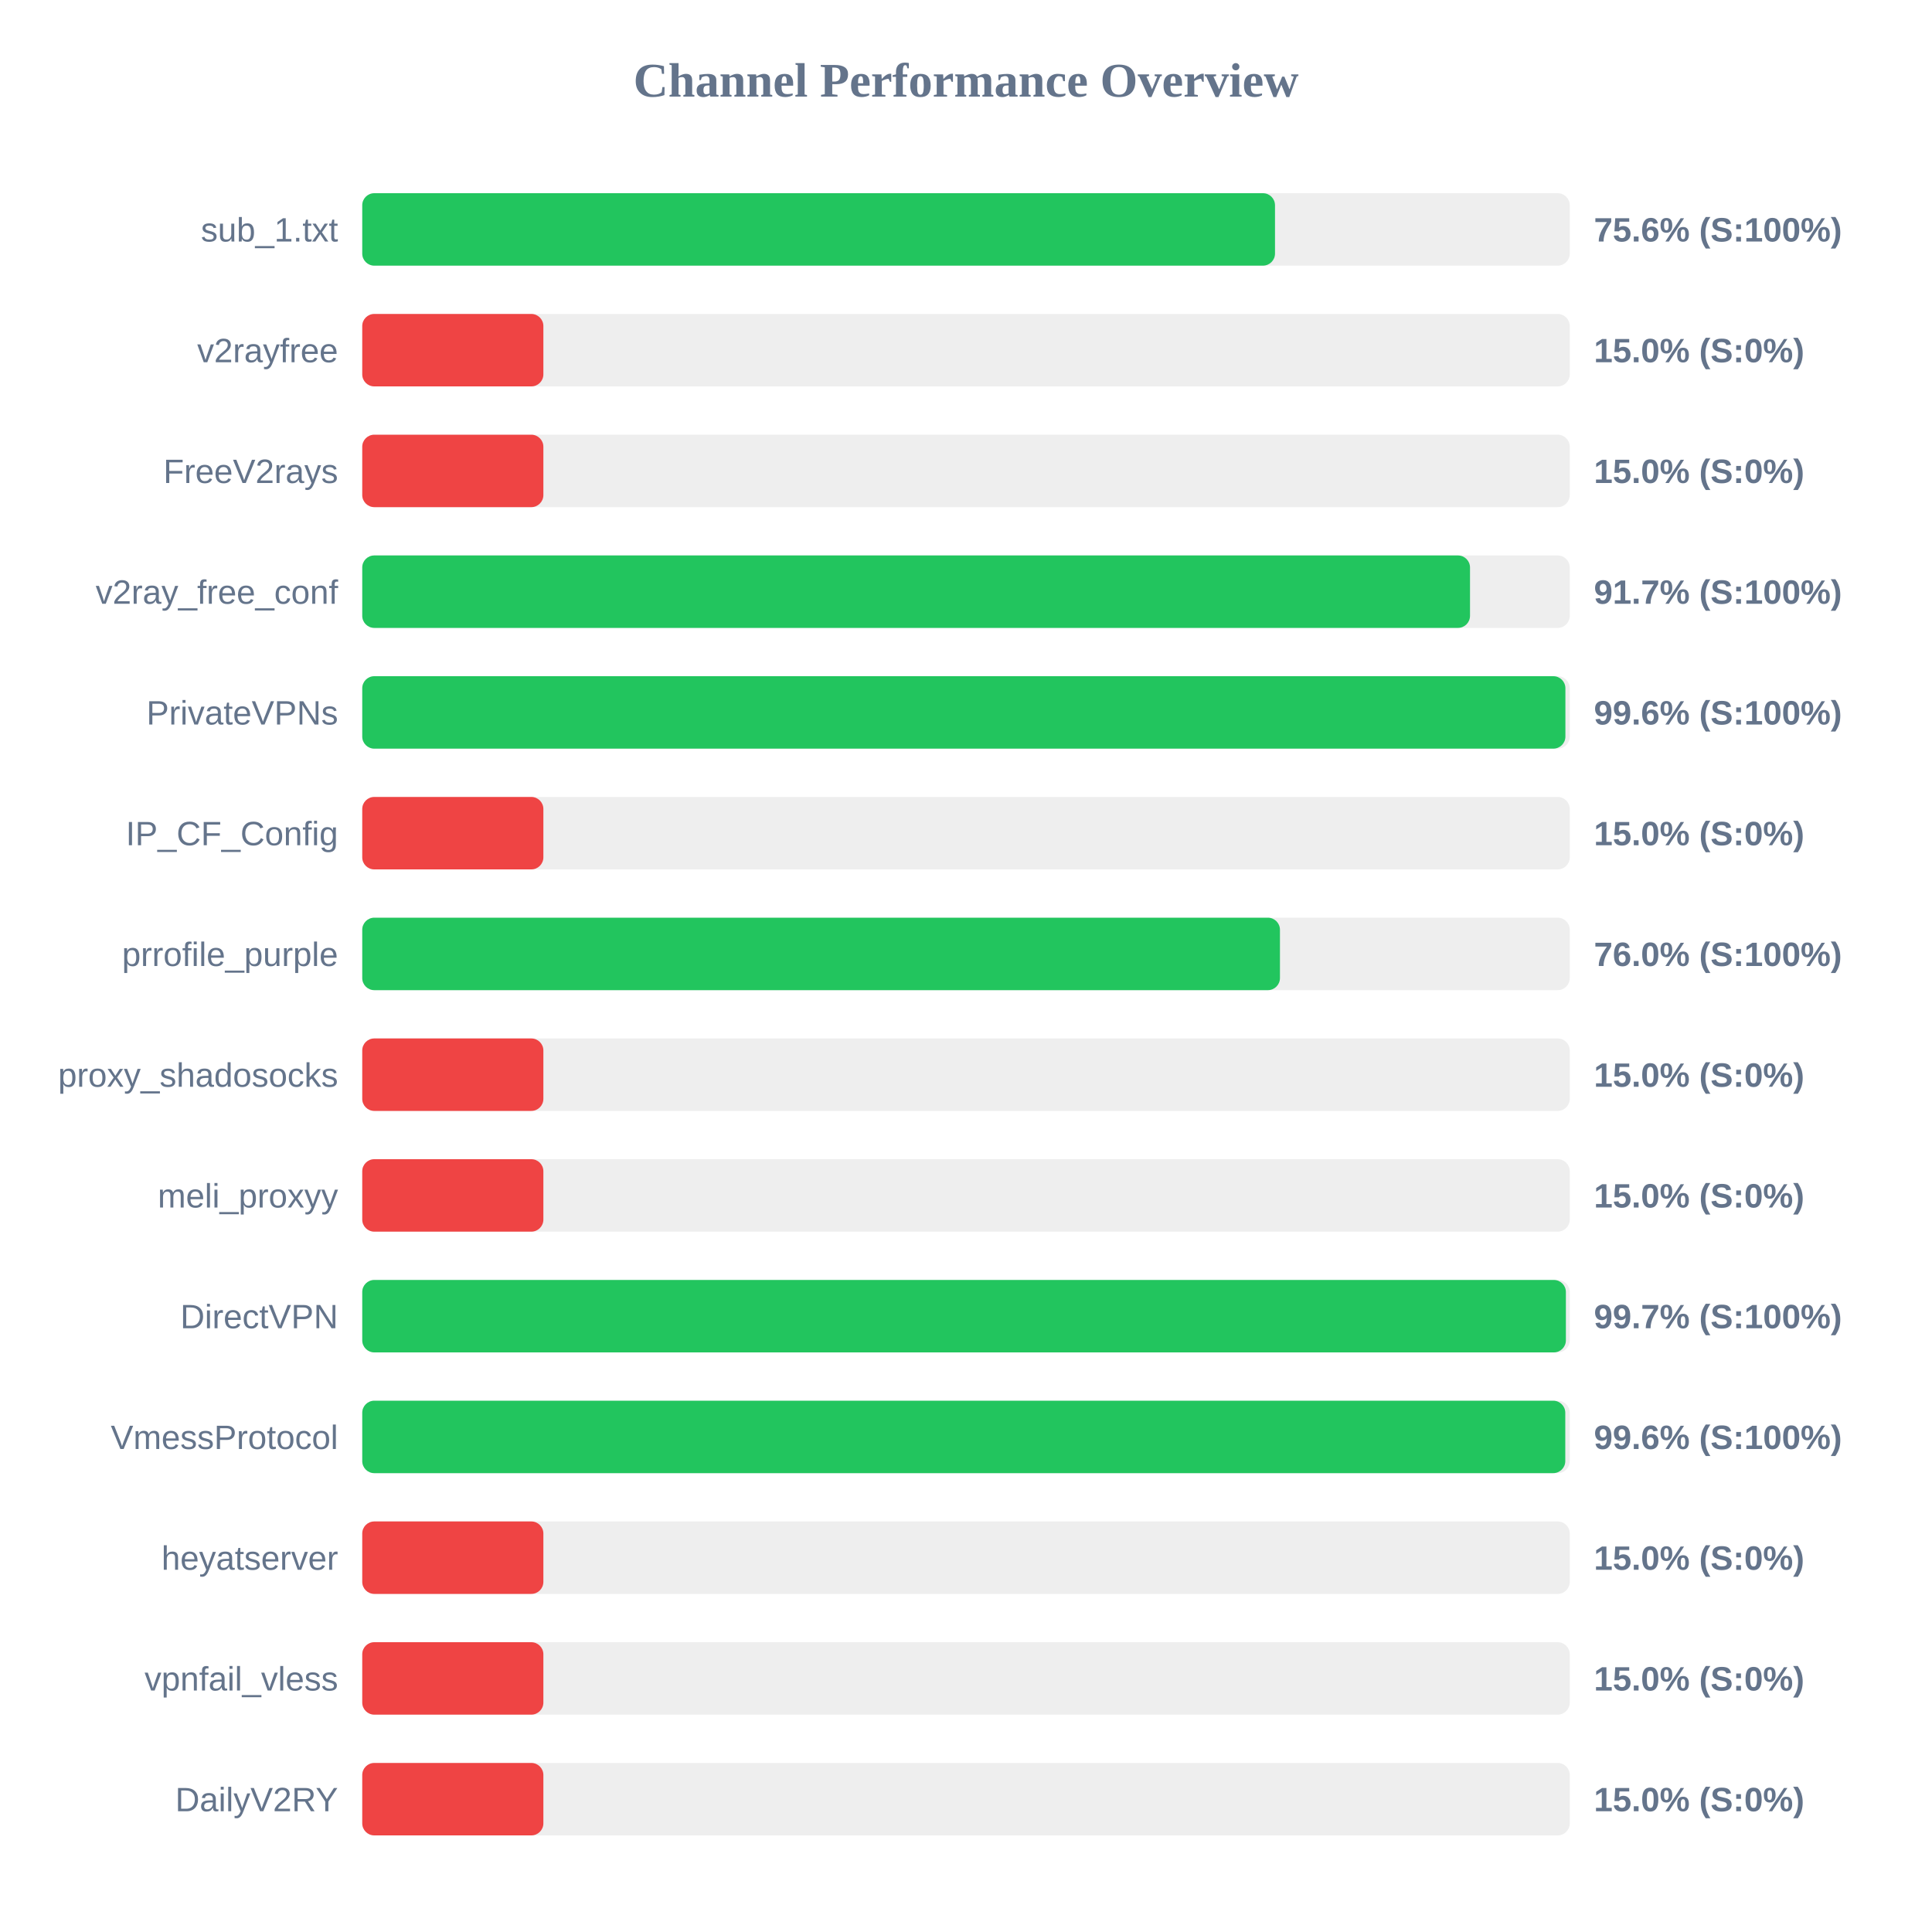
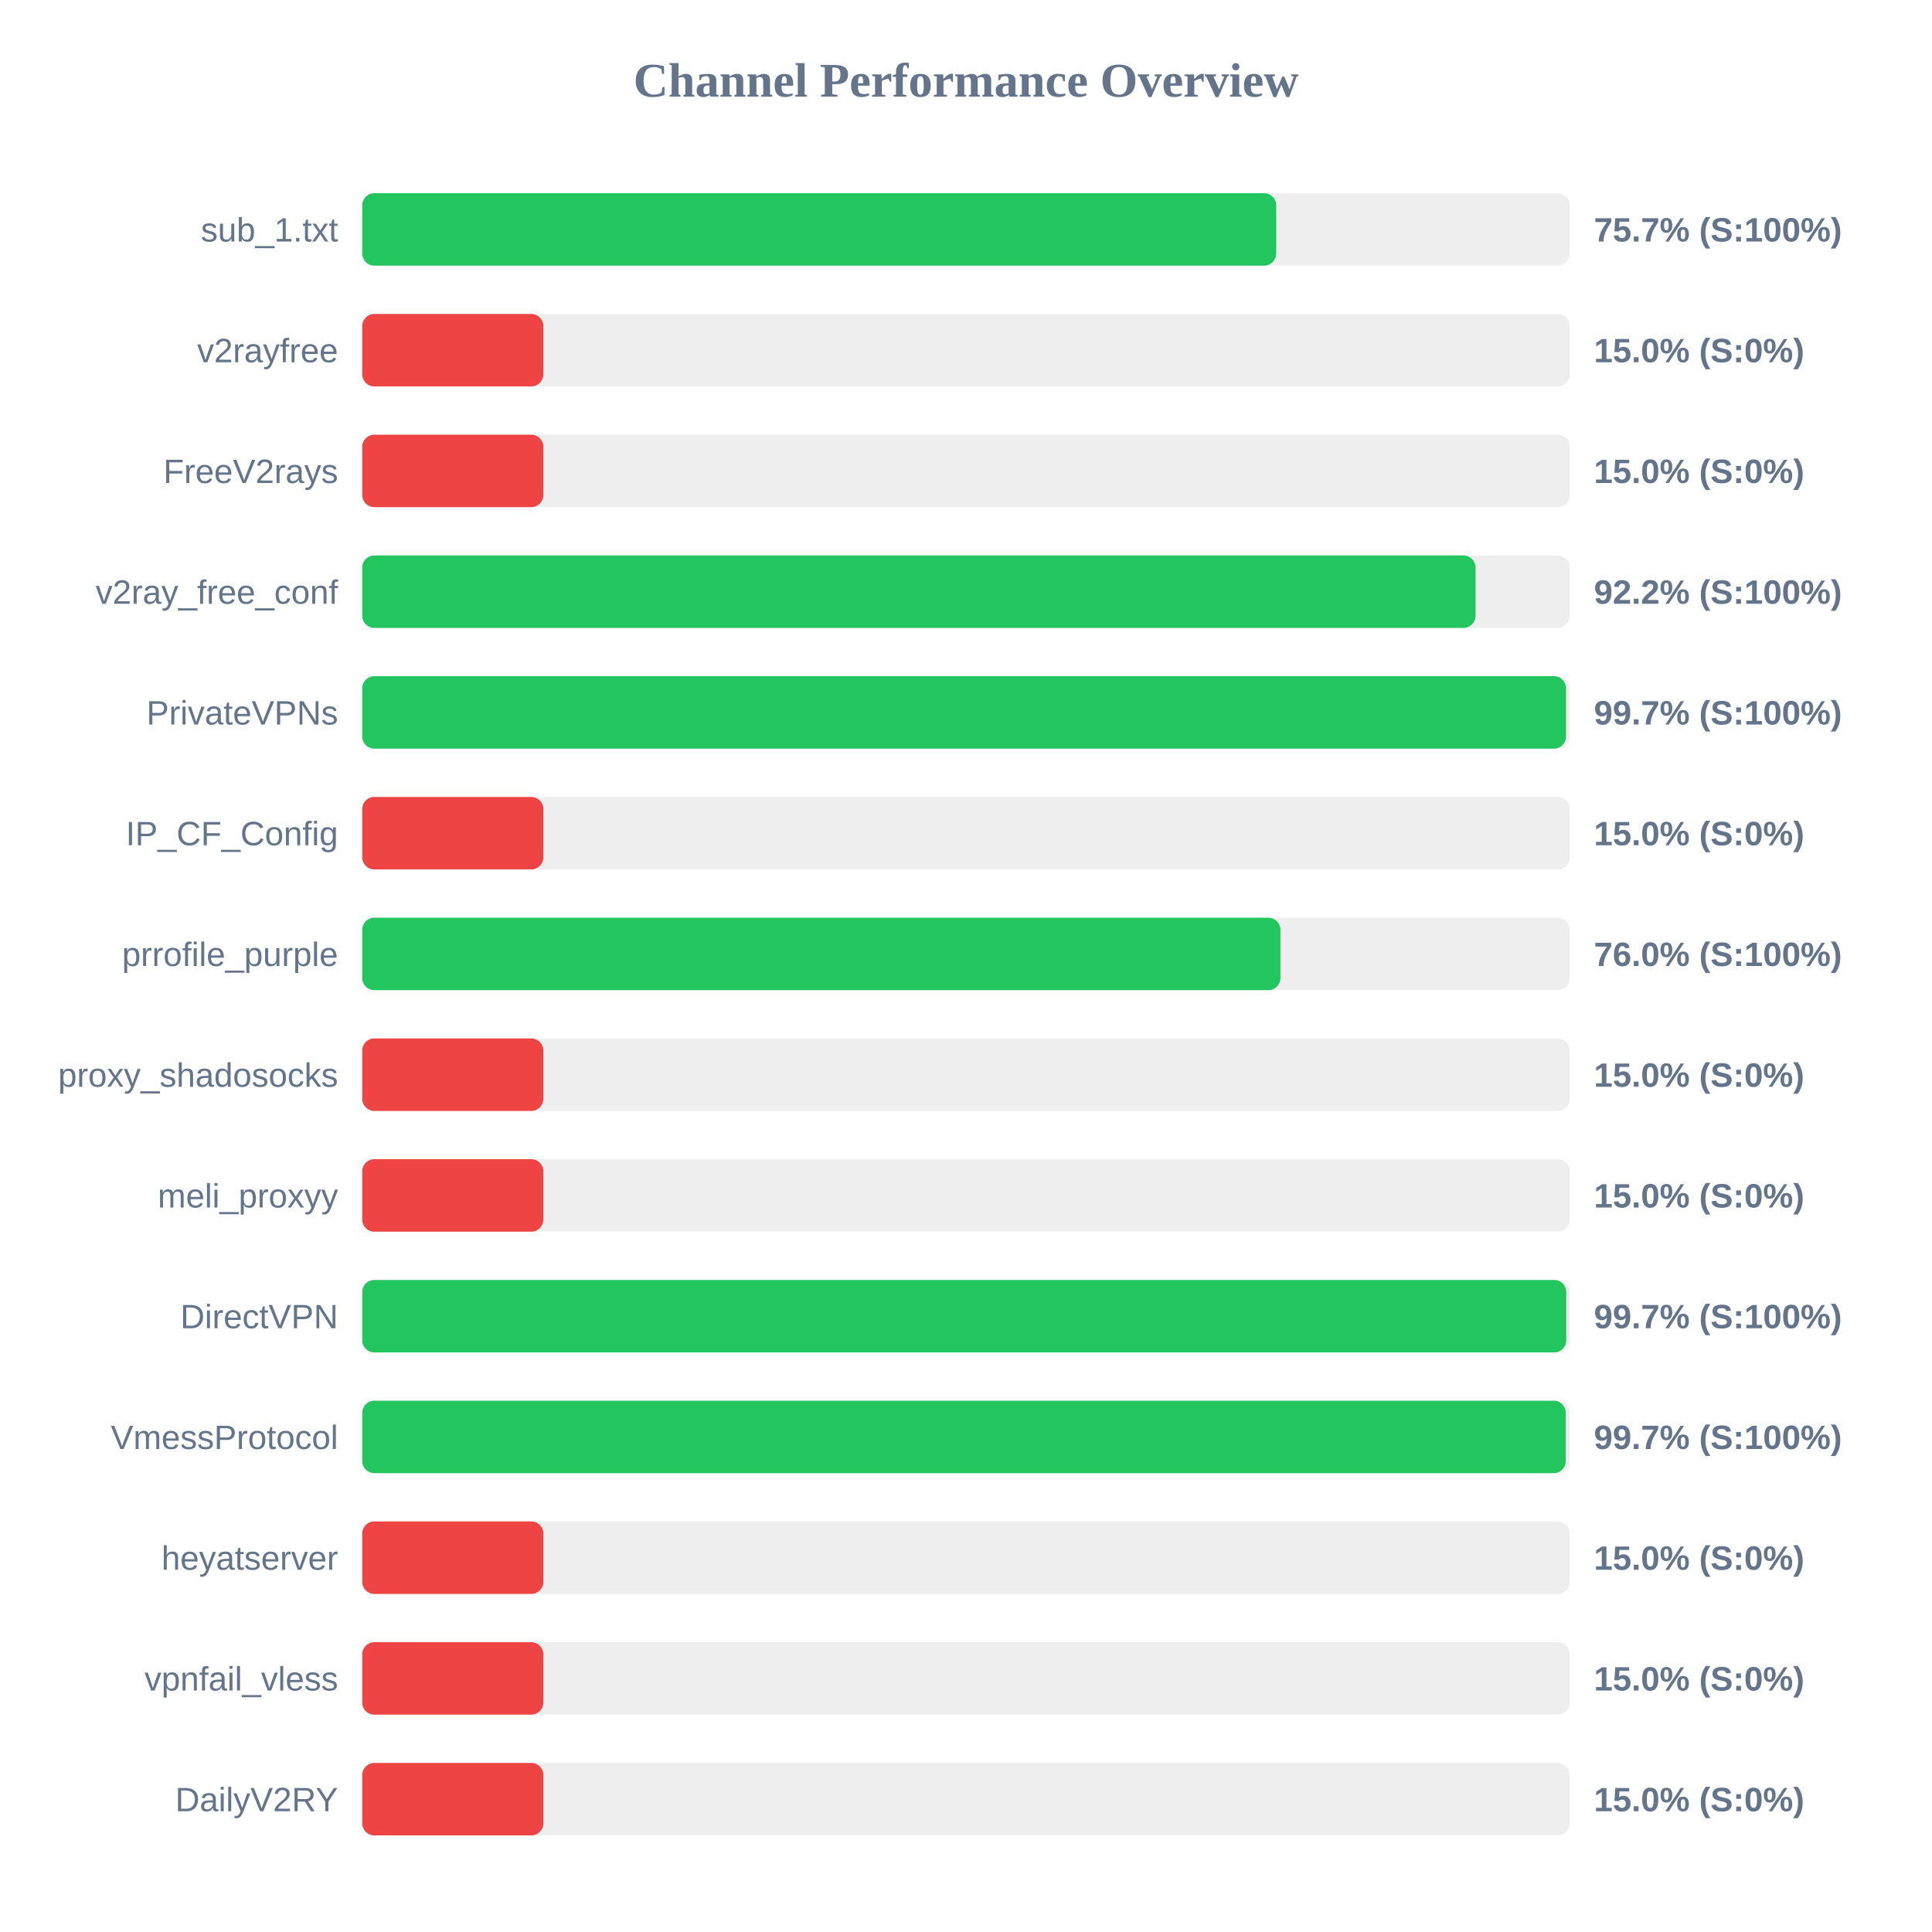
<svg xmlns="http://www.w3.org/2000/svg" width="800" height="800" version="1.1">
  <style>
        .row { font: 14px Arial; fill: #64748b; }
        .score { font: bold 14px Arial; fill: #64748b; }
    </style>
  <text x="400" y="40" text-anchor="middle" font-size="20px" font-weight="bold" fill="#64748b">Channel Performance Overview</text>
  <rect x="150" y="80" width="500" height="30" fill="#eee" rx="5" />
-   <rect x="150" y="80" width="377.95" height="30" fill="#22c55e" rx="5" />
+   <rect x="150" y="80" width="378.45" height="30" fill="#22c55e" rx="5" />
  <text x="140" y="100" text-anchor="end" class="row">sub_1.txt</text>
-   <text x="660" y="100" text-anchor="start" class="score">75.6% (S:100%)</text>
+   <text x="660" y="100" text-anchor="start" class="score">75.7% (S:100%)</text>
  <rect x="150" y="130" width="500" height="30" fill="#eee" rx="5" />
  <rect x="150" y="130" width="75.0" height="30" fill="#ef4444" rx="5" />
  <text x="140" y="150" text-anchor="end" class="row">v2rayfree</text>
  <text x="660" y="150" text-anchor="start" class="score">15.0% (S:0%)</text>
  <rect x="150" y="180" width="500" height="30" fill="#eee" rx="5" />
  <rect x="150" y="180" width="75.0" height="30" fill="#ef4444" rx="5" />
  <text x="140" y="200" text-anchor="end" class="row">FreeV2rays</text>
  <text x="660" y="200" text-anchor="start" class="score">15.0% (S:0%)</text>
  <rect x="150" y="230" width="500" height="30" fill="#eee" rx="5" />
-   <rect x="150" y="230" width="458.7" height="30" fill="#22c55e" rx="5" />
+   <rect x="150" y="230" width="461.0" height="30" fill="#22c55e" rx="5" />
  <text x="140" y="250" text-anchor="end" class="row">v2ray_free_conf</text>
-   <text x="660" y="250" text-anchor="start" class="score">91.7% (S:100%)</text>
+   <text x="660" y="250" text-anchor="start" class="score">92.2% (S:100%)</text>
  <rect x="150" y="280" width="500" height="30" fill="#eee" rx="5" />
-   <rect x="150" y="280" width="498.2" height="30" fill="#22c55e" rx="5" />
+   <rect x="150" y="280" width="498.45" height="30" fill="#22c55e" rx="5" />
  <text x="140" y="300" text-anchor="end" class="row">PrivateVPNs</text>
-   <text x="660" y="300" text-anchor="start" class="score">99.6% (S:100%)</text>
+   <text x="660" y="300" text-anchor="start" class="score">99.7% (S:100%)</text>
  <rect x="150" y="330" width="500" height="30" fill="#eee" rx="5" />
  <rect x="150" y="330" width="75.0" height="30" fill="#ef4444" rx="5" />
  <text x="140" y="350" text-anchor="end" class="row">IP_CF_Config</text>
  <text x="660" y="350" text-anchor="start" class="score">15.0% (S:0%)</text>
  <rect x="150" y="380" width="500" height="30" fill="#eee" rx="5" />
-   <rect x="150" y="380" width="380.0" height="30" fill="#22c55e" rx="5" />
+   <rect x="150" y="380" width="380.2" height="30" fill="#22c55e" rx="5" />
  <text x="140" y="400" text-anchor="end" class="row">prrofile_purple</text>
  <text x="660" y="400" text-anchor="start" class="score">76.0% (S:100%)</text>
  <rect x="150" y="430" width="500" height="30" fill="#eee" rx="5" />
  <rect x="150" y="430" width="75.0" height="30" fill="#ef4444" rx="5" />
  <text x="140" y="450" text-anchor="end" class="row">proxy_shadosocks</text>
  <text x="660" y="450" text-anchor="start" class="score">15.0% (S:0%)</text>
  <rect x="150" y="480" width="500" height="30" fill="#eee" rx="5" />
  <rect x="150" y="480" width="75.0" height="30" fill="#ef4444" rx="5" />
  <text x="140" y="500" text-anchor="end" class="row">meli_proxyy</text>
  <text x="660" y="500" text-anchor="start" class="score">15.0% (S:0%)</text>
  <rect x="150" y="530" width="500" height="30" fill="#eee" rx="5" />
-   <rect x="150" y="530" width="498.4" height="30" fill="#22c55e" rx="5" />
+   <rect x="150" y="530" width="498.55" height="30" fill="#22c55e" rx="5" />
  <text x="140" y="550" text-anchor="end" class="row">DirectVPN</text>
  <text x="660" y="550" text-anchor="start" class="score">99.7% (S:100%)</text>
  <rect x="150" y="580" width="500" height="30" fill="#eee" rx="5" />
-   <rect x="150" y="580" width="498.15" height="30" fill="#22c55e" rx="5" />
+   <rect x="150" y="580" width="498.35" height="30" fill="#22c55e" rx="5" />
  <text x="140" y="600" text-anchor="end" class="row">VmessProtocol</text>
-   <text x="660" y="600" text-anchor="start" class="score">99.6% (S:100%)</text>
+   <text x="660" y="600" text-anchor="start" class="score">99.7% (S:100%)</text>
  <rect x="150" y="630" width="500" height="30" fill="#eee" rx="5" />
  <rect x="150" y="630" width="75.0" height="30" fill="#ef4444" rx="5" />
  <text x="140" y="650" text-anchor="end" class="row">heyatserver</text>
  <text x="660" y="650" text-anchor="start" class="score">15.0% (S:0%)</text>
  <rect x="150" y="680" width="500" height="30" fill="#eee" rx="5" />
  <rect x="150" y="680" width="75.0" height="30" fill="#ef4444" rx="5" />
  <text x="140" y="700" text-anchor="end" class="row">vpnfail_vless</text>
  <text x="660" y="700" text-anchor="start" class="score">15.0% (S:0%)</text>
  <rect x="150" y="730" width="500" height="30" fill="#eee" rx="5" />
  <rect x="150" y="730" width="75.0" height="30" fill="#ef4444" rx="5" />
  <text x="140" y="750" text-anchor="end" class="row">DailyV2RY</text>
  <text x="660" y="750" text-anchor="start" class="score">15.0% (S:0%)</text>
</svg>
